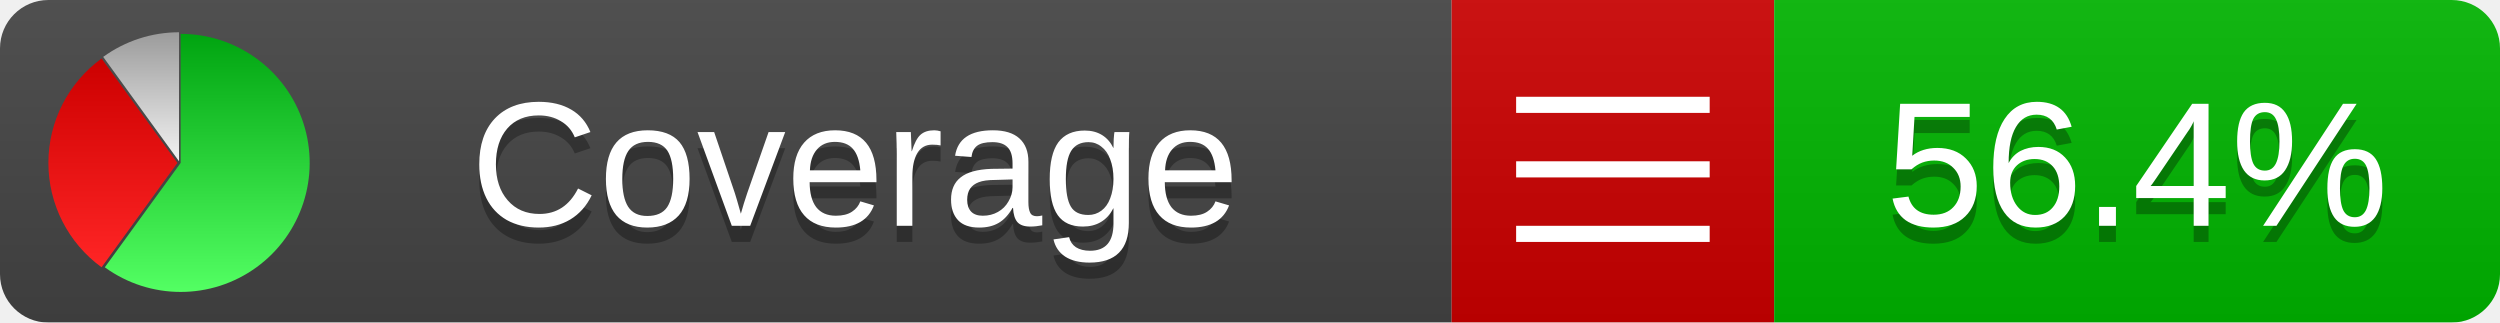
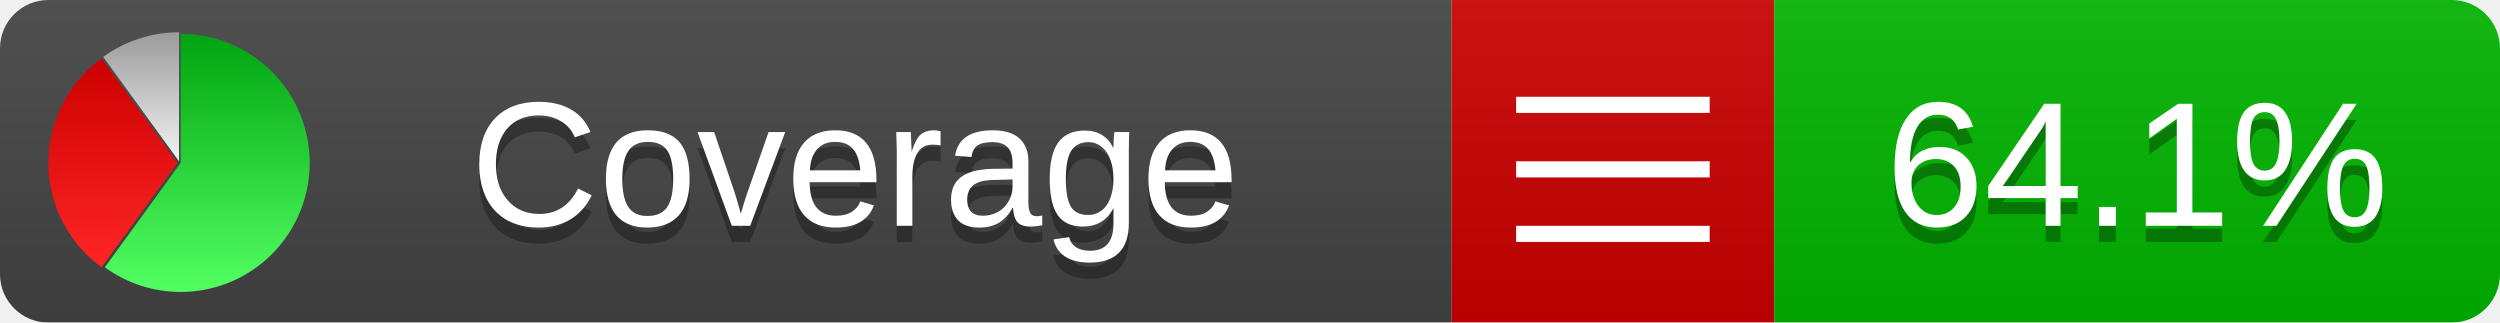
<svg xmlns="http://www.w3.org/2000/svg" xmlns:xlink="http://www.w3.org/1999/xlink" width="155" height="20">
  <style type="text/css">
          
            @keyframes fadeout {
              0 % { visibility: visible; opacity: 1; }
              40% { visibility: visible; opacity: 1; }
              50% { visibility: hidden; opacity: 0; }
              90% { visibility: hidden; opacity: 0; }
              100% { visibility: visible; opacity: 1; }
            }
            @keyframes fadein {
              0% { visibility: hidden; opacity: 0; }
              40% { visibility: hidden; opacity: 0; }
              50% { visibility: visible; opacity: 1; }
              90% { visibility: visible; opacity: 1; }
              100% { visibility: hidden; opacity: 0; }
            }
            .linecoverage {
                animation-duration: 10s;
                animation-name: fadeout;
                animation-iteration-count: infinite;
            }
            .branchcoverage {
                animation-duration: 10s;
                animation-name: fadein;
                animation-iteration-count: infinite;
            }
          
    </style>
  <defs>
    <linearGradient id="gradient" x2="0" y2="100%">
      <stop offset="0" stop-color="#bbb" stop-opacity=".1" />
      <stop offset="1" stop-opacity=".1" />
    </linearGradient>
    <linearGradient id="green" x2="0" y2="100%">
      <stop offset="0" stop-color="#00A410" />
      <stop offset="1" stop-color="#53FF63" />
    </linearGradient>
    <linearGradient id="red" x2="0" y2="100%">
      <stop offset="0" stop-color="#C00" />
      <stop offset="1" stop-color="#FF2525" />
    </linearGradient>
    <linearGradient id="gray" x2="0" y2="100%">
      <stop offset="0" stop-color="#9B9B9B" />
      <stop offset="1" stop-color="#F3F3F3" />
    </linearGradient>
    <mask id="mask">
      <rect width="155" height="20" rx="3" fill="#fff" />
    </mask>
    <g id="icon">
      <path style="fill:url(#green);" d="M205,202.5 l0,-200 a200,200 0 1,1 -117.558,361.803 z" />
      <path style="fill:url(#red);" d="M200,202.5 l-117.558,161.803 a200,200 0 0,1 0,-323.607 z" />
      <path style="fill:url(#gray);" d="M202.5,200 l-117.558,-161.803 a200,200 0 0,1 117.558,-38.196 z" />
    </g>
  </defs>
  <g mask="url(#mask)">
    <rect x="0" y="0" width="90" height="20" fill="#444" />
    <rect x="90" y="0" width="20" height="20" fill="#c00" />
    <rect x="110" y="0" width="45" height="20" fill="#00B600" />
    <rect x="0" y="0" width="155" height="20" fill="url(#gradient)" />
  </g>
  <g>
    <path class="" stroke="#fff" d="M94 6.5 h12 M94 10.5 h12 M94 14.5 h12" />
  </g>
  <g fill="#fff" text-anchor="middle" font-family="Verdana,Arial,Geneva,sans-serif" font-size="11">
    <a xlink:href="https://github.com/danielpalme/ReportGenerator" target="_top">
      <use xlink:href="#icon" transform="translate(3,2) scale(.04)" />
    </a>
    <text x="53" y="15" fill="#010101" fill-opacity=".3">Coverage</text>
    <text x="53" y="14" fill="#fff">Coverage</text>
-     <text class="" x="132.5" y="15" fill="#010101" fill-opacity=".3">56.4%</text>
-     <text class="" x="132.5" y="14">56.4%</text>
+     <text class="" x="132.5" y="15" fill="#010101" fill-opacity=".3">64.1%</text>
+     <text class="" x="132.5" y="14">64.1%</text>
  </g>
  <g>
    <rect class="" x="90" y="0" width="65" height="20" fill-opacity="0" />
  </g>
</svg>
